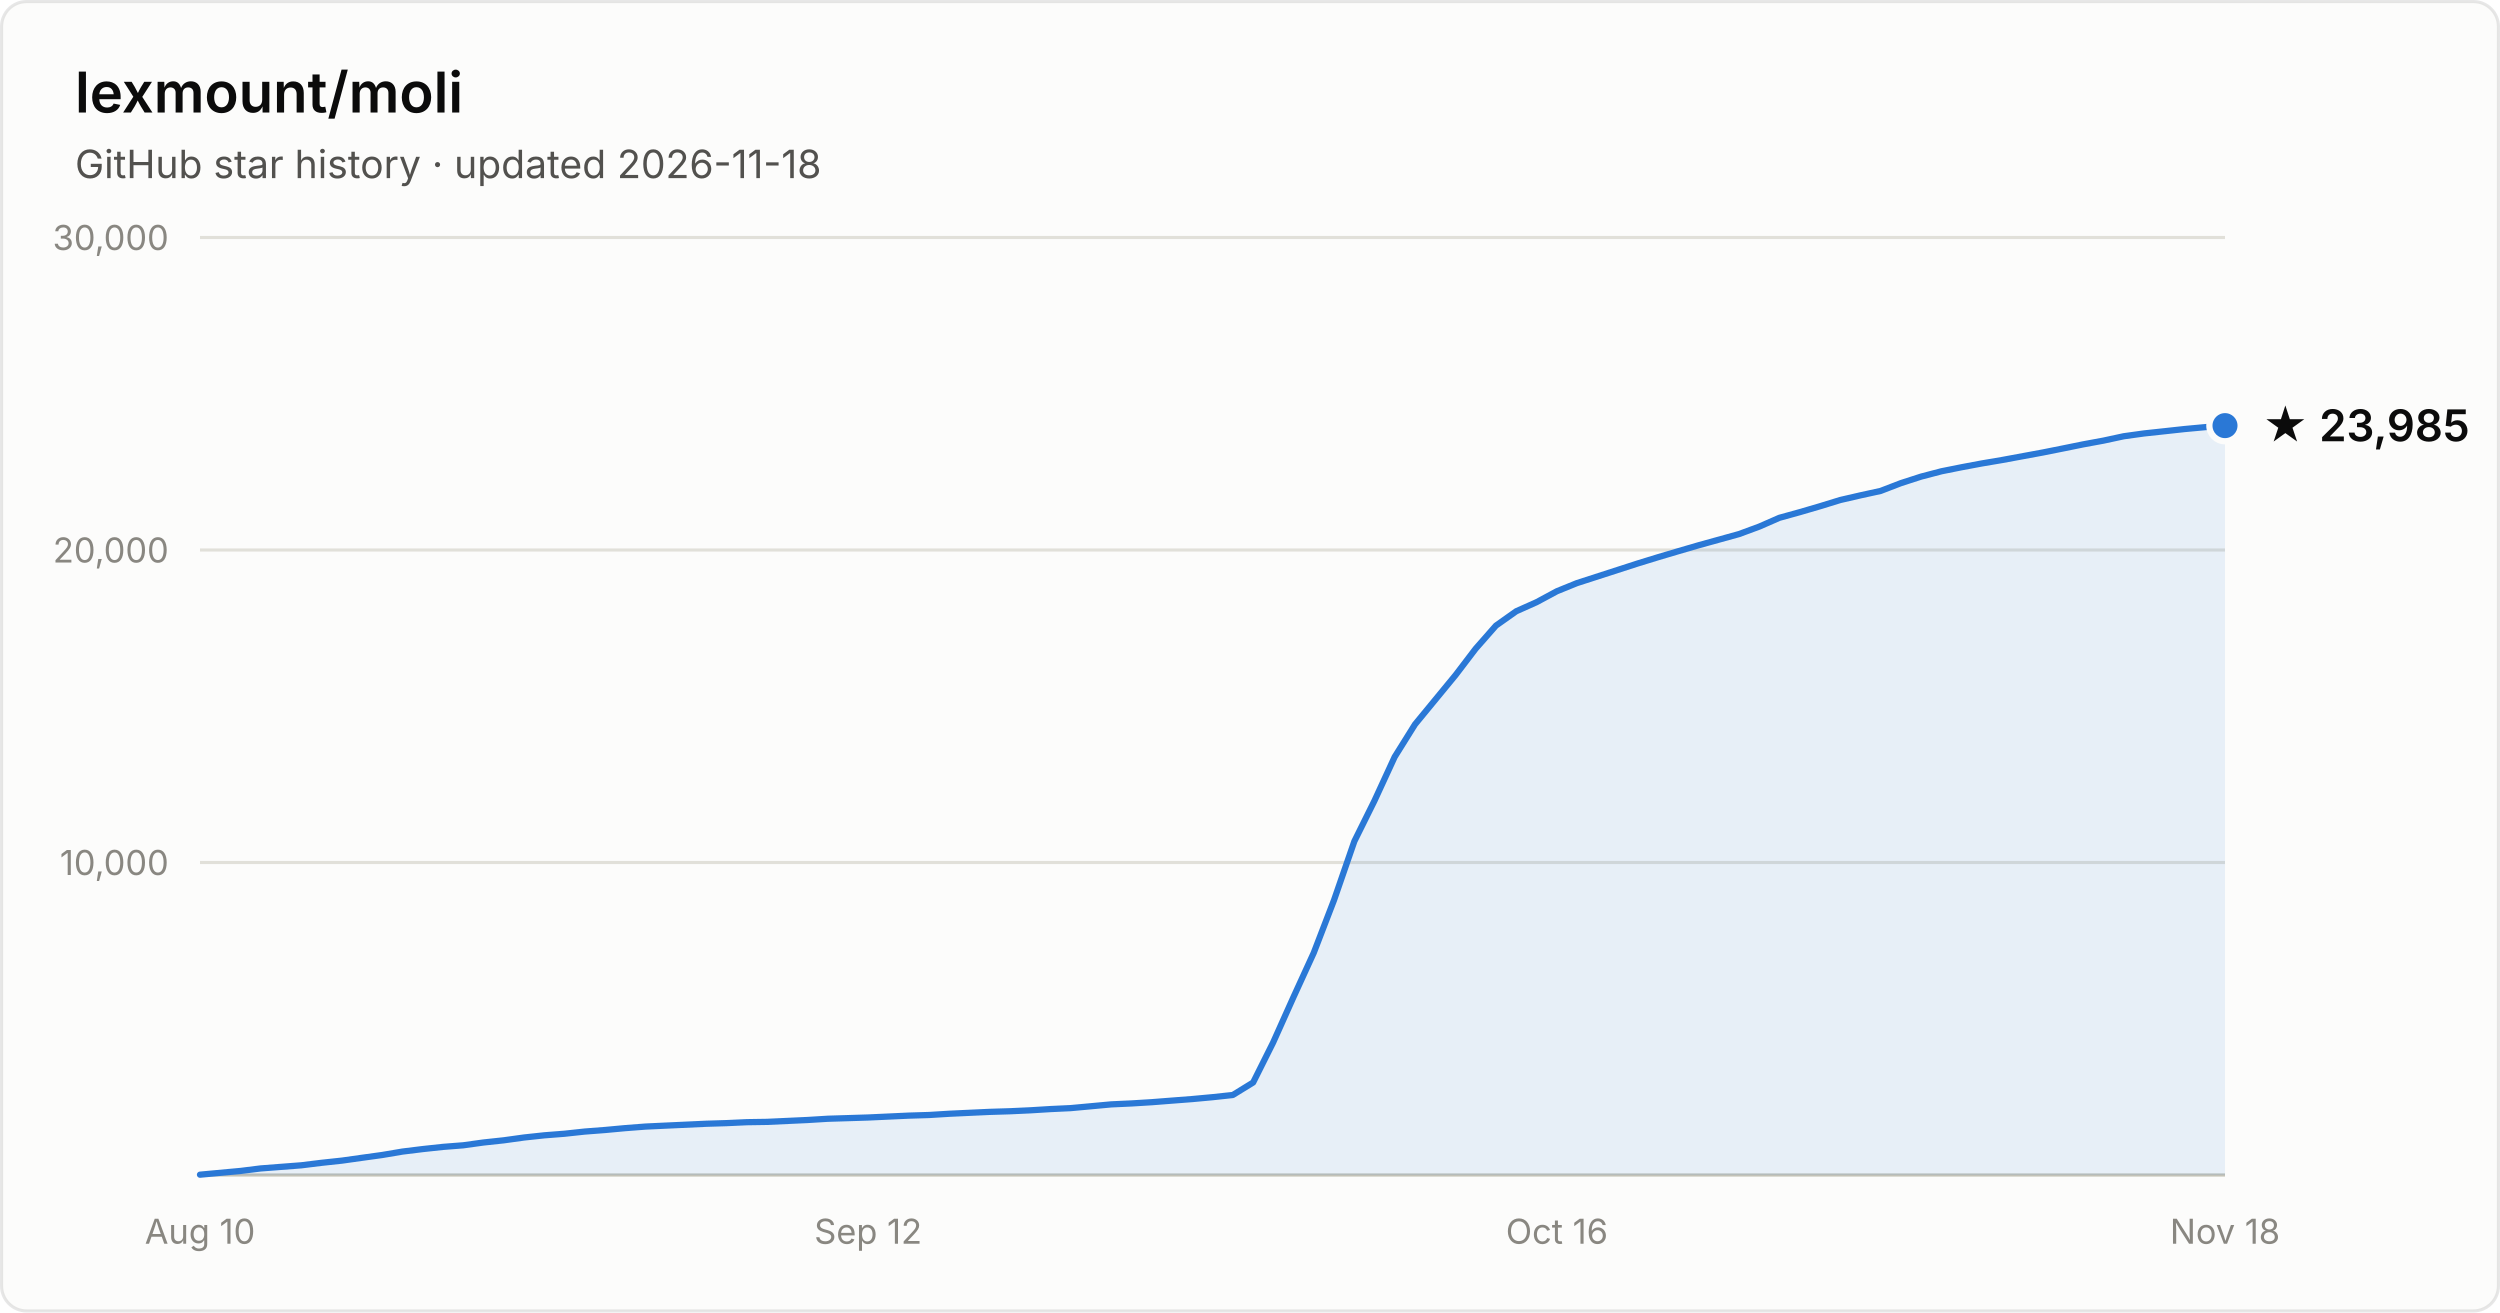
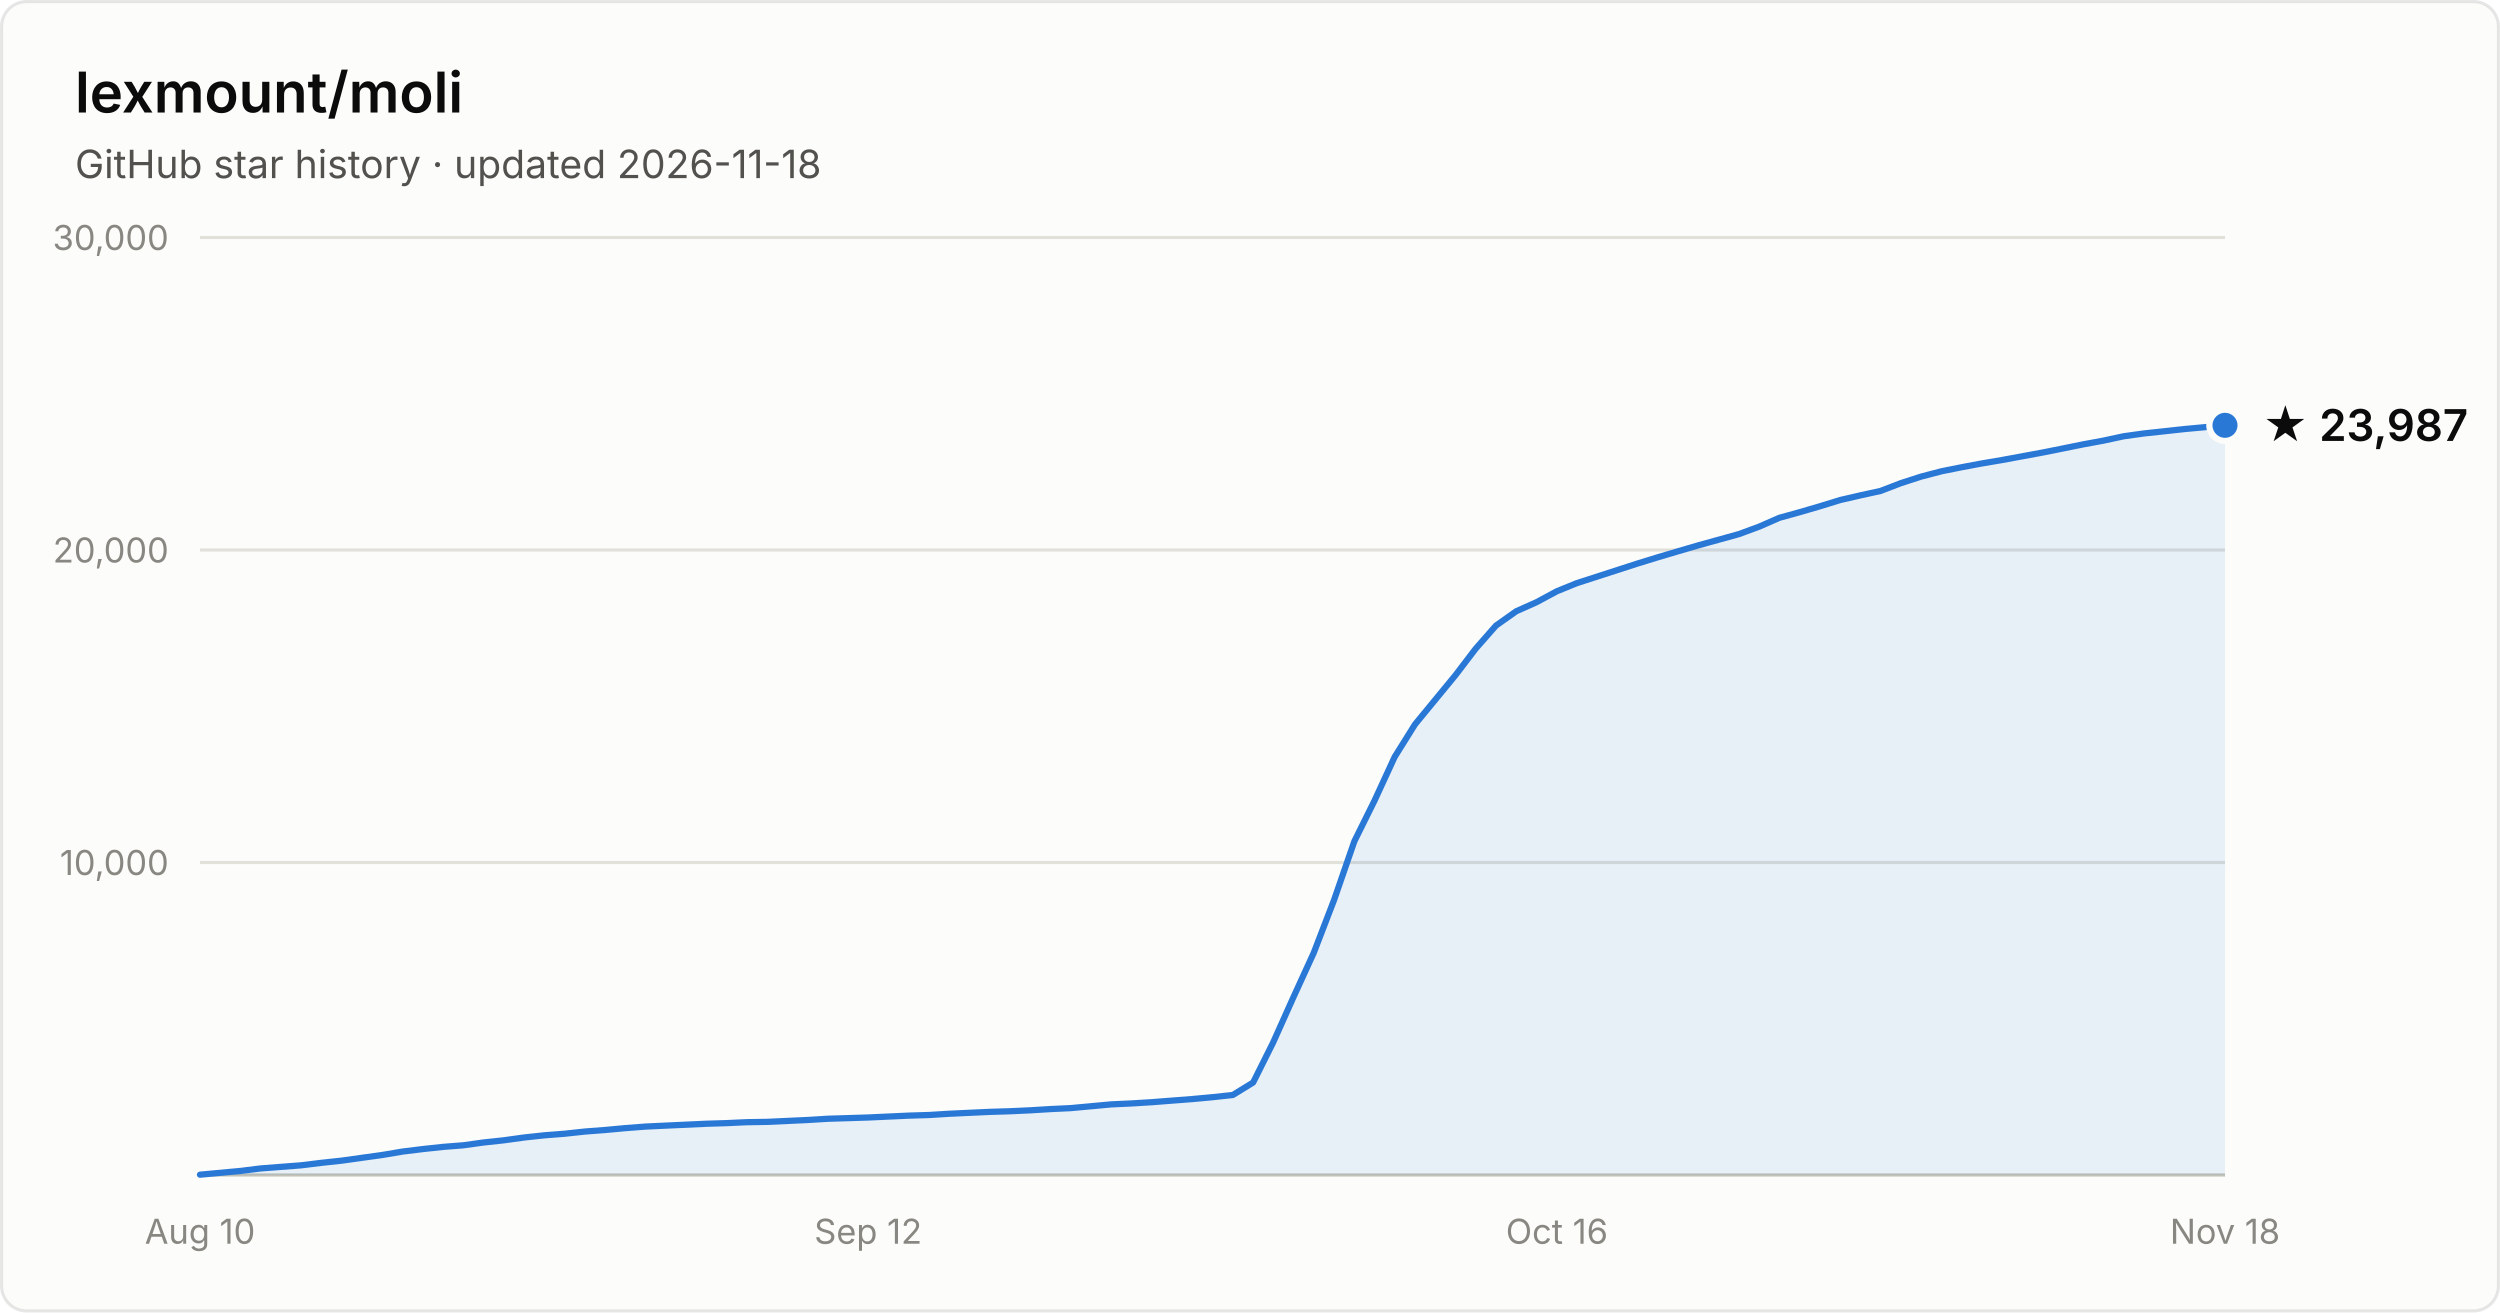
- <svg xmlns="http://www.w3.org/2000/svg" width="800" height="420" viewBox="0 0 800 420" font-family="system-ui, -apple-system, Segoe UI, sans-serif" role="img" aria-label="Star history of lexmount/moli: 23,985 stars as of 2026-11-18">
+ <svg xmlns="http://www.w3.org/2000/svg" width="800" height="420" viewBox="0 0 800 420" font-family="system-ui, -apple-system, Segoe UI, sans-serif" role="img" aria-label="Star history of lexmount/moli: 23,987 stars as of 2026-11-18">
  <rect x="0.5" y="0.5" width="799" height="419" rx="8" fill="#fcfcfb" stroke="rgba(11,11,11,0.10)" />
  <text x="24" y="36" fill="#0b0b0b" font-size="18" font-weight="600">lexmount/moli</text>
  <text x="24" y="57" fill="#52514e" font-size="12.5">GitHub star history · updated 2026-11-18</text>
  <line x1="64" y1="276.0" x2="712" y2="276.0" stroke="#e1e0d9" stroke-width="1" />
  <text x="54" y="280.0" text-anchor="end" fill="#898781" font-size="11" style="font-variant-numeric:tabular-nums">10,000</text>
  <line x1="64" y1="176.0" x2="712" y2="176.0" stroke="#e1e0d9" stroke-width="1" />
  <text x="54" y="180.0" text-anchor="end" fill="#898781" font-size="11" style="font-variant-numeric:tabular-nums">20,000</text>
  <line x1="64" y1="76.0" x2="712" y2="76.0" stroke="#e1e0d9" stroke-width="1" />
  <text x="54" y="80.0" text-anchor="end" fill="#898781" font-size="11" style="font-variant-numeric:tabular-nums">30,000</text>
  <line x1="64" y1="376" x2="712" y2="376" stroke="#c3c2b7" stroke-width="1" />
  <text x="64.0" y="398" text-anchor="middle" fill="#898781" font-size="11" style="font-variant-numeric:tabular-nums">Aug 10</text>
  <text x="277.8" y="398" text-anchor="middle" fill="#898781" font-size="11" style="font-variant-numeric:tabular-nums">Sep 12</text>
  <text x="498.2" y="398" text-anchor="middle" fill="#898781" font-size="11" style="font-variant-numeric:tabular-nums">Oct 16</text>
  <text x="712.0" y="398" text-anchor="middle" fill="#898781" font-size="11" style="font-variant-numeric:tabular-nums">Nov 18</text>
-   <path d="M64.0 375.9 L70.5 375.3 L77.0 374.7 L83.4 373.9 L89.9 373.4 L96.4 372.9 L102.9 372.1 L109.4 371.4 L115.8 370.5 L122.3 369.6 L128.8 368.5 L135.3 367.7 L141.8 367.0 L148.2 366.5 L154.7 365.6 L161.2 364.9 L167.7 364.0 L174.2 363.3 L180.6 362.8 L187.1 362.1 L193.6 361.6 L200.1 361.0 L206.6 360.5 L213.0 360.2 L219.5 359.9 L226.0 359.6 L232.5 359.4 L239.0 359.1 L245.4 359.0 L251.9 358.7 L258.4 358.4 L264.9 358.0 L271.4 357.8 L277.8 357.6 L284.3 357.3 L290.8 357.0 L297.3 356.8 L303.8 356.4 L310.2 356.1 L316.7 355.8 L323.2 355.6 L329.7 355.3 L336.2 354.9 L342.6 354.6 L349.1 354.0 L355.6 353.4 L362.1 353.1 L368.6 352.7 L375.0 352.2 L381.5 351.7 L388.0 351.1 L394.5 350.4 L401.0 346.4 L407.4 333.6 L413.9 319.1 L420.4 304.9 L426.9 288.0 L433.4 269.2 L439.8 256.3 L446.3 242.2 L452.8 231.8 L459.3 223.9 L465.8 216.0 L472.2 207.6 L478.7 200.2 L485.2 195.6 L491.7 192.7 L498.2 189.2 L504.6 186.6 L511.1 184.5 L517.6 182.4 L524.1 180.3 L530.6 178.3 L537.0 176.4 L543.5 174.5 L550.0 172.7 L556.5 170.9 L563.0 168.5 L569.4 165.7 L575.9 163.9 L582.4 162.0 L588.9 160.0 L595.4 158.5 L601.8 157.1 L608.3 154.6 L614.8 152.5 L621.3 150.8 L627.8 149.5 L634.2 148.3 L640.7 147.2 L647.2 146.0 L653.7 144.8 L660.2 143.5 L666.6 142.2 L673.1 141.0 L679.6 139.6 L686.1 138.7 L692.6 138.0 L699.0 137.3 L705.5 136.7 L712.0 136.2 L712.0 376 L64.0 376 Z" fill="#2a78d6" fill-opacity="0.1" />
-   <path d="M64.0 375.9 L70.5 375.3 L77.0 374.7 L83.4 373.9 L89.9 373.4 L96.4 372.9 L102.9 372.1 L109.4 371.4 L115.8 370.5 L122.3 369.6 L128.8 368.5 L135.3 367.7 L141.8 367.0 L148.2 366.5 L154.7 365.6 L161.2 364.9 L167.7 364.0 L174.2 363.3 L180.6 362.8 L187.1 362.1 L193.6 361.6 L200.1 361.0 L206.6 360.5 L213.0 360.2 L219.5 359.9 L226.0 359.6 L232.5 359.4 L239.0 359.1 L245.4 359.0 L251.9 358.7 L258.4 358.4 L264.9 358.0 L271.4 357.8 L277.8 357.6 L284.3 357.3 L290.8 357.0 L297.3 356.8 L303.8 356.4 L310.2 356.1 L316.7 355.8 L323.2 355.6 L329.7 355.3 L336.2 354.9 L342.6 354.6 L349.1 354.0 L355.6 353.4 L362.1 353.1 L368.6 352.7 L375.0 352.2 L381.5 351.7 L388.0 351.1 L394.5 350.4 L401.0 346.4 L407.4 333.6 L413.9 319.1 L420.4 304.9 L426.9 288.0 L433.4 269.2 L439.8 256.3 L446.3 242.2 L452.8 231.8 L459.3 223.9 L465.8 216.0 L472.2 207.6 L478.7 200.2 L485.2 195.6 L491.7 192.7 L498.2 189.2 L504.6 186.6 L511.1 184.5 L517.6 182.4 L524.1 180.3 L530.6 178.3 L537.0 176.4 L543.5 174.5 L550.0 172.7 L556.5 170.9 L563.0 168.5 L569.4 165.7 L575.9 163.9 L582.4 162.0 L588.9 160.0 L595.4 158.5 L601.8 157.1 L608.3 154.6 L614.8 152.5 L621.3 150.8 L627.8 149.5 L634.2 148.3 L640.7 147.2 L647.2 146.0 L653.7 144.8 L660.2 143.5 L666.6 142.2 L673.1 141.0 L679.6 139.6 L686.1 138.7 L692.6 138.0 L699.0 137.3 L705.5 136.7 L712.0 136.2" fill="none" stroke="#2a78d6" stroke-width="2" stroke-linejoin="round" stroke-linecap="round" />
-   <circle cx="712.0" cy="136.2" r="5" fill="#2a78d6" stroke="#fcfcfb" stroke-width="2" />
-   <text x="724.0" y="141.2" fill="#0b0b0b" font-size="14" font-weight="600">★ 23,985</text>
+   <path d="M64.0 375.9 L70.5 375.3 L77.0 374.7 L83.4 373.9 L89.9 373.4 L96.4 372.9 L102.9 372.1 L109.4 371.4 L115.8 370.5 L122.3 369.6 L128.8 368.5 L135.3 367.7 L141.8 367.0 L148.2 366.5 L154.7 365.6 L161.2 364.9 L167.7 364.0 L174.2 363.3 L180.6 362.8 L187.1 362.1 L193.6 361.6 L200.1 361.0 L206.6 360.5 L213.0 360.2 L219.5 359.9 L226.0 359.6 L232.5 359.4 L239.0 359.1 L245.4 359.0 L251.9 358.7 L258.4 358.4 L264.9 358.0 L271.4 357.8 L277.8 357.6 L284.3 357.3 L290.8 357.0 L297.3 356.8 L303.8 356.4 L310.2 356.1 L316.7 355.8 L323.2 355.6 L329.7 355.3 L336.2 354.9 L342.6 354.6 L349.1 354.0 L355.6 353.4 L362.1 353.1 L368.6 352.7 L375.0 352.2 L381.5 351.7 L388.0 351.1 L394.5 350.4 L401.0 346.4 L407.4 333.6 L413.9 319.1 L420.4 304.9 L426.9 288.0 L433.4 269.2 L439.8 256.3 L446.3 242.2 L452.8 231.8 L459.3 223.9 L465.8 216.0 L472.2 207.6 L478.7 200.2 L485.2 195.6 L491.7 192.7 L498.2 189.2 L504.6 186.6 L511.1 184.5 L517.6 182.4 L524.1 180.3 L530.6 178.3 L537.0 176.4 L543.5 174.5 L550.0 172.7 L556.5 170.9 L563.0 168.5 L569.4 165.7 L575.9 163.9 L582.4 162.0 L588.9 160.0 L595.4 158.5 L601.8 157.1 L608.3 154.6 L614.8 152.5 L621.3 150.8 L627.8 149.5 L634.2 148.3 L640.7 147.2 L647.2 146.0 L653.7 144.8 L660.2 143.5 L666.6 142.2 L673.1 141.0 L679.6 139.6 L686.1 138.7 L692.6 138.0 L699.0 137.3 L705.5 136.7 L712.0 136.1 L712.0 376 L64.0 376 Z" fill="#2a78d6" fill-opacity="0.1" />
+   <path d="M64.0 375.9 L70.5 375.3 L77.0 374.7 L83.4 373.9 L89.9 373.4 L96.4 372.9 L102.9 372.1 L109.4 371.4 L115.8 370.5 L122.3 369.6 L128.8 368.5 L135.3 367.7 L141.8 367.0 L148.2 366.5 L154.7 365.6 L161.2 364.9 L167.7 364.0 L174.2 363.3 L180.6 362.8 L187.1 362.1 L193.6 361.6 L200.1 361.0 L206.6 360.5 L213.0 360.2 L219.5 359.9 L226.0 359.6 L232.5 359.4 L239.0 359.1 L245.4 359.0 L251.9 358.7 L258.4 358.4 L264.9 358.0 L271.4 357.8 L277.8 357.6 L284.3 357.3 L290.8 357.0 L297.3 356.8 L303.8 356.4 L310.2 356.1 L316.7 355.8 L323.2 355.6 L329.7 355.3 L336.2 354.9 L342.6 354.6 L349.1 354.0 L355.6 353.4 L362.1 353.1 L368.6 352.7 L375.0 352.2 L381.5 351.7 L388.0 351.1 L394.5 350.4 L401.0 346.4 L407.4 333.6 L413.9 319.1 L420.4 304.9 L426.9 288.0 L433.4 269.2 L439.8 256.3 L446.3 242.2 L452.8 231.8 L459.3 223.9 L465.8 216.0 L472.2 207.6 L478.7 200.2 L485.2 195.6 L491.7 192.7 L498.2 189.2 L504.6 186.6 L511.1 184.5 L517.6 182.4 L524.1 180.3 L530.6 178.3 L537.0 176.4 L543.5 174.5 L550.0 172.7 L556.5 170.9 L563.0 168.5 L569.4 165.7 L575.9 163.9 L582.4 162.0 L588.9 160.0 L595.4 158.5 L601.8 157.1 L608.3 154.6 L614.8 152.5 L621.3 150.8 L627.8 149.5 L634.2 148.3 L640.7 147.2 L647.2 146.0 L653.7 144.8 L660.2 143.5 L666.6 142.2 L673.1 141.0 L679.6 139.6 L686.1 138.7 L692.6 138.0 L699.0 137.3 L705.5 136.7 L712.0 136.1" fill="none" stroke="#2a78d6" stroke-width="2" stroke-linejoin="round" stroke-linecap="round" />
+   <circle cx="712.0" cy="136.1" r="5" fill="#2a78d6" stroke="#fcfcfb" stroke-width="2" />
+   <text x="724.0" y="141.1" fill="#0b0b0b" font-size="14" font-weight="600">★ 23,987</text>
</svg>
